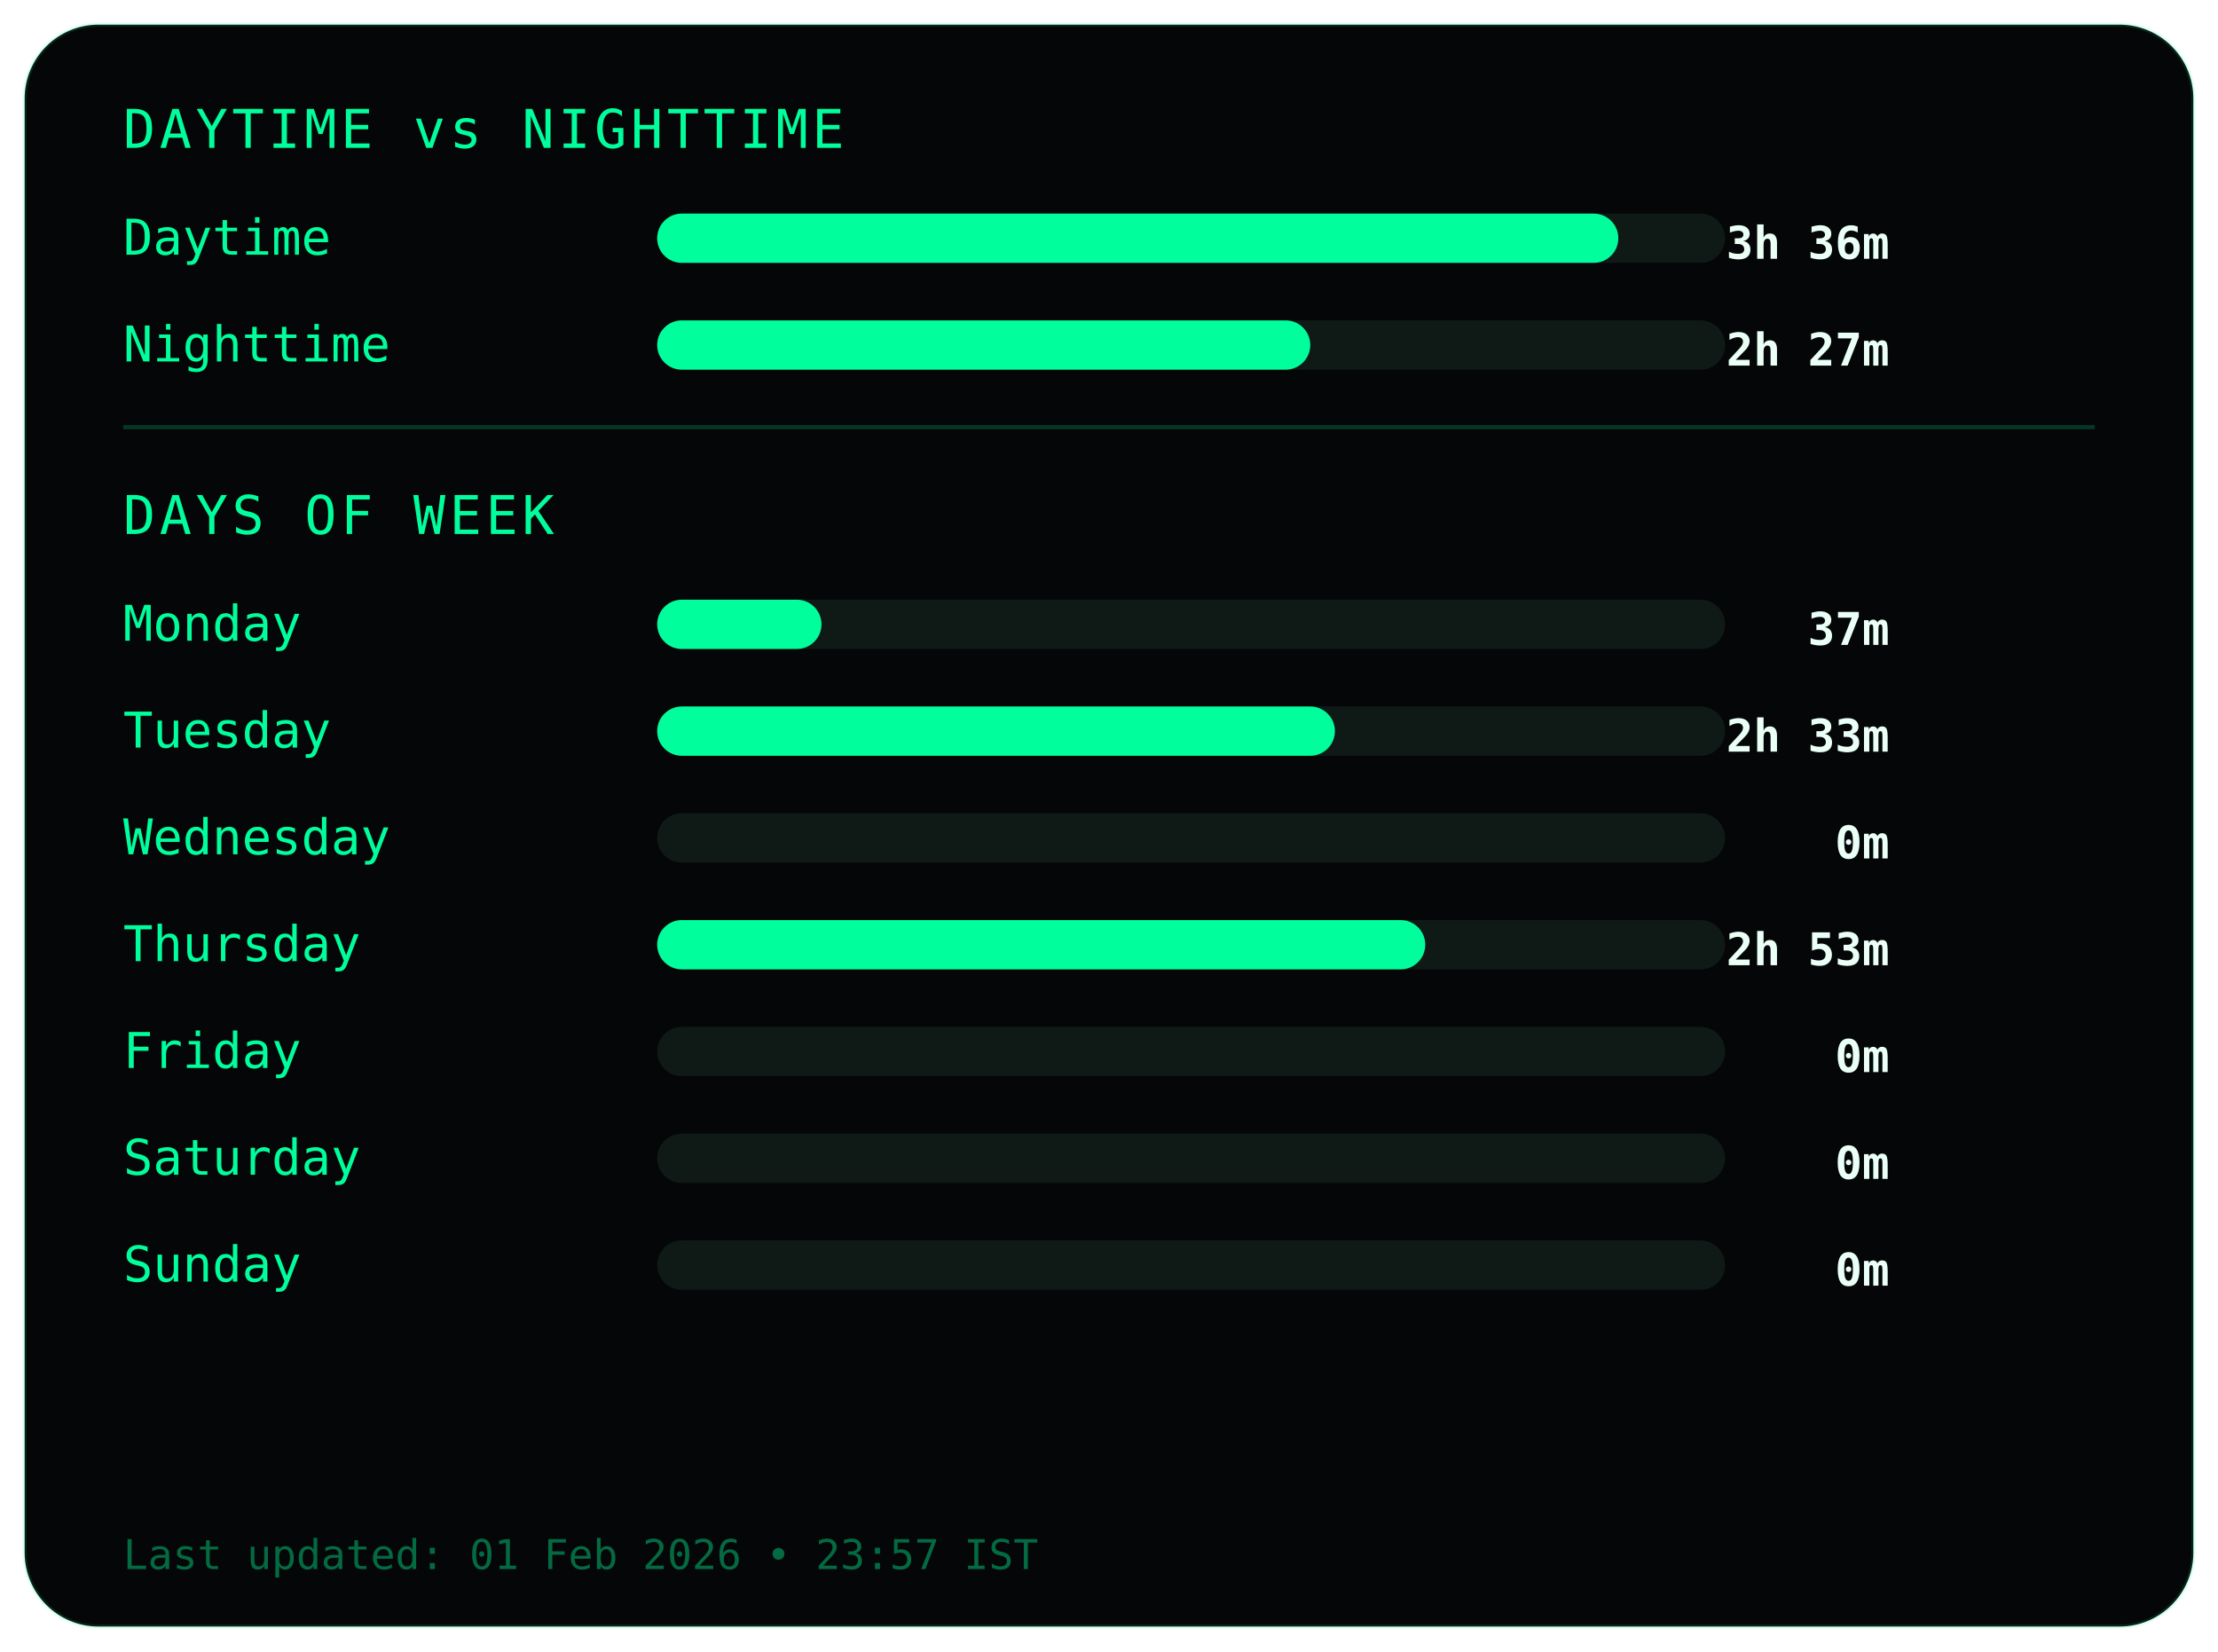
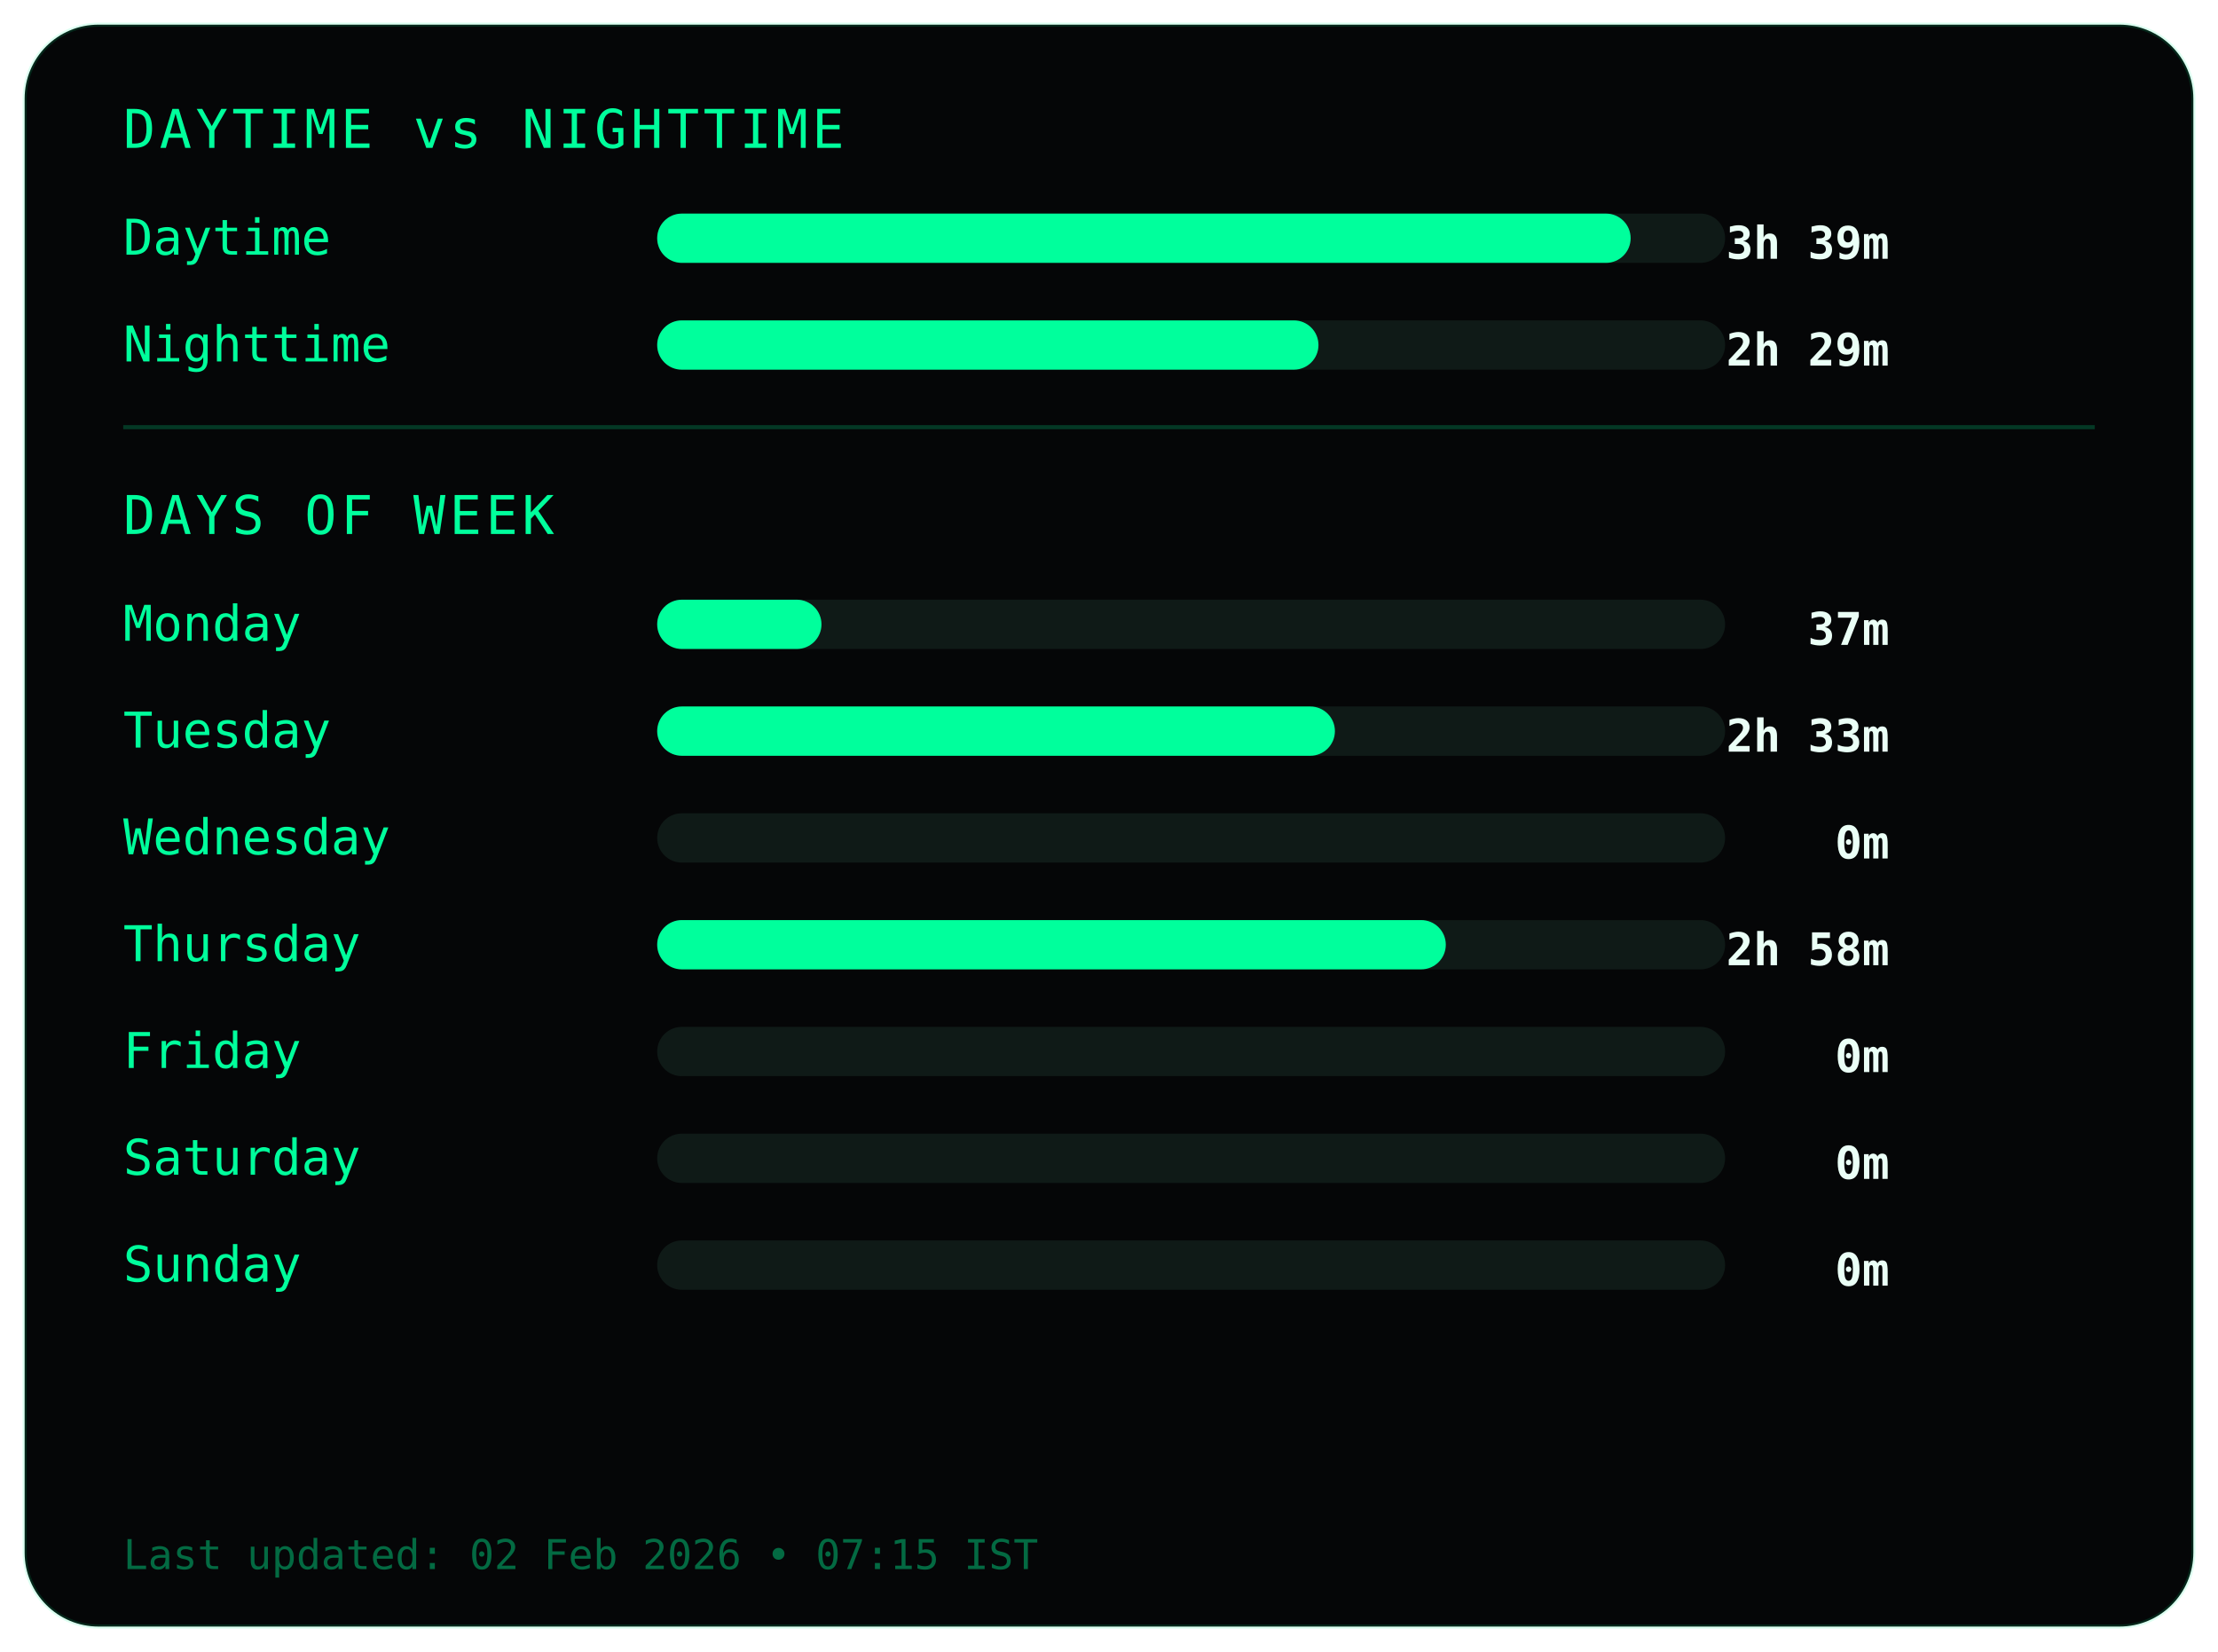
<svg xmlns="http://www.w3.org/2000/svg" width="540" height="402">
  <style>
.frame {
  fill:#050607;
  stroke:#00ff9c22;
  stroke-width:1;
}
.title {
  fill:#00ff9c;
  font-family:monospace;
  font-size:13px;
  letter-spacing:1px;
}
.label {
  fill:#00ff9c;
  font-family:monospace;
  font-size:12px;
}
.value {
  fill:#eafff6;
  font-family:monospace;
  font-size:11px;
  font-weight:bold;
  text-anchor:end;
}
.bar-bg { fill:#0f1a17; }
.bar { fill:#00ff9c; }
.divider { stroke:#00ff9c33; }
.footer {
  fill:#00ff9c66;
  font-family:monospace;
  font-size:10px;
}
</style>
  <rect class="frame" x="6" y="6" rx="18" width="528" height="390" />
  <text class="title" x="30" y="36">DAYTIME vs NIGHTTIME</text>
  <text class="label" x="30" y="62">Daytime</text>
  <rect class="bar-bg" x="160" y="52" width="260" height="12" rx="6" />
-   <rect class="bar" x="160" y="52" width="234" height="12" rx="6" />
-   <text class="value" x="460" y="63">3h 36m</text>
+   <rect class="bar" x="160" y="52" width="237" height="12" rx="6" />
+   <text class="value" x="460" y="63">3h 39m</text>
  <text class="label" x="30" y="88">Nighttime</text>
  <rect class="bar-bg" x="160" y="78" width="260" height="12" rx="6" />
-   <rect class="bar" x="160" y="78" width="159" height="12" rx="6" />
-   <text class="value" x="460" y="89">2h 27m</text>
+   <rect class="bar" x="160" y="78" width="161" height="12" rx="6" />
+   <text class="value" x="460" y="89">2h 29m</text>
  <line class="divider" x1="30" y1="104" x2="510" y2="104" />
  <text class="title" x="30" y="130">DAYS OF WEEK</text>
  <text class="label" x="30" y="156">Monday</text>
  <rect class="bar-bg" x="160" y="146" width="260" height="12" rx="6" />
  <rect class="bar" x="160" y="146" width="40" height="12" rx="6" />
  <text class="value" x="460" y="157">37m</text>
  <text class="label" x="30" y="182">Tuesday</text>
  <rect class="bar-bg" x="160" y="172" width="260" height="12" rx="6" />
  <rect class="bar" x="160" y="172" width="165" height="12" rx="6" />
  <text class="value" x="460" y="183">2h 33m</text>
  <text class="label" x="30" y="208">Wednesday</text>
  <rect class="bar-bg" x="160" y="198" width="260" height="12" rx="6" />
  <rect class="bar" x="160" y="198" width="0" height="12" rx="6" />
  <text class="value" x="460" y="209">0m</text>
  <text class="label" x="30" y="234">Thursday</text>
  <rect class="bar-bg" x="160" y="224" width="260" height="12" rx="6" />
-   <rect class="bar" x="160" y="224" width="187" height="12" rx="6" />
-   <text class="value" x="460" y="235">2h 53m</text>
+   <rect class="bar" x="160" y="224" width="192" height="12" rx="6" />
+   <text class="value" x="460" y="235">2h 58m</text>
  <text class="label" x="30" y="260">Friday</text>
  <rect class="bar-bg" x="160" y="250" width="260" height="12" rx="6" />
  <rect class="bar" x="160" y="250" width="0" height="12" rx="6" />
  <text class="value" x="460" y="261">0m</text>
  <text class="label" x="30" y="286">Saturday</text>
  <rect class="bar-bg" x="160" y="276" width="260" height="12" rx="6" />
  <rect class="bar" x="160" y="276" width="0" height="12" rx="6" />
  <text class="value" x="460" y="287">0m</text>
  <text class="label" x="30" y="312">Sunday</text>
  <rect class="bar-bg" x="160" y="302" width="260" height="12" rx="6" />
  <rect class="bar" x="160" y="302" width="0" height="12" rx="6" />
  <text class="value" x="460" y="313">0m</text>
  <text class="footer" x="30" y="382">
- Last updated: 01 Feb 2026 • 23:57 IST
+ Last updated: 02 Feb 2026 • 07:15 IST
</text>
</svg>
